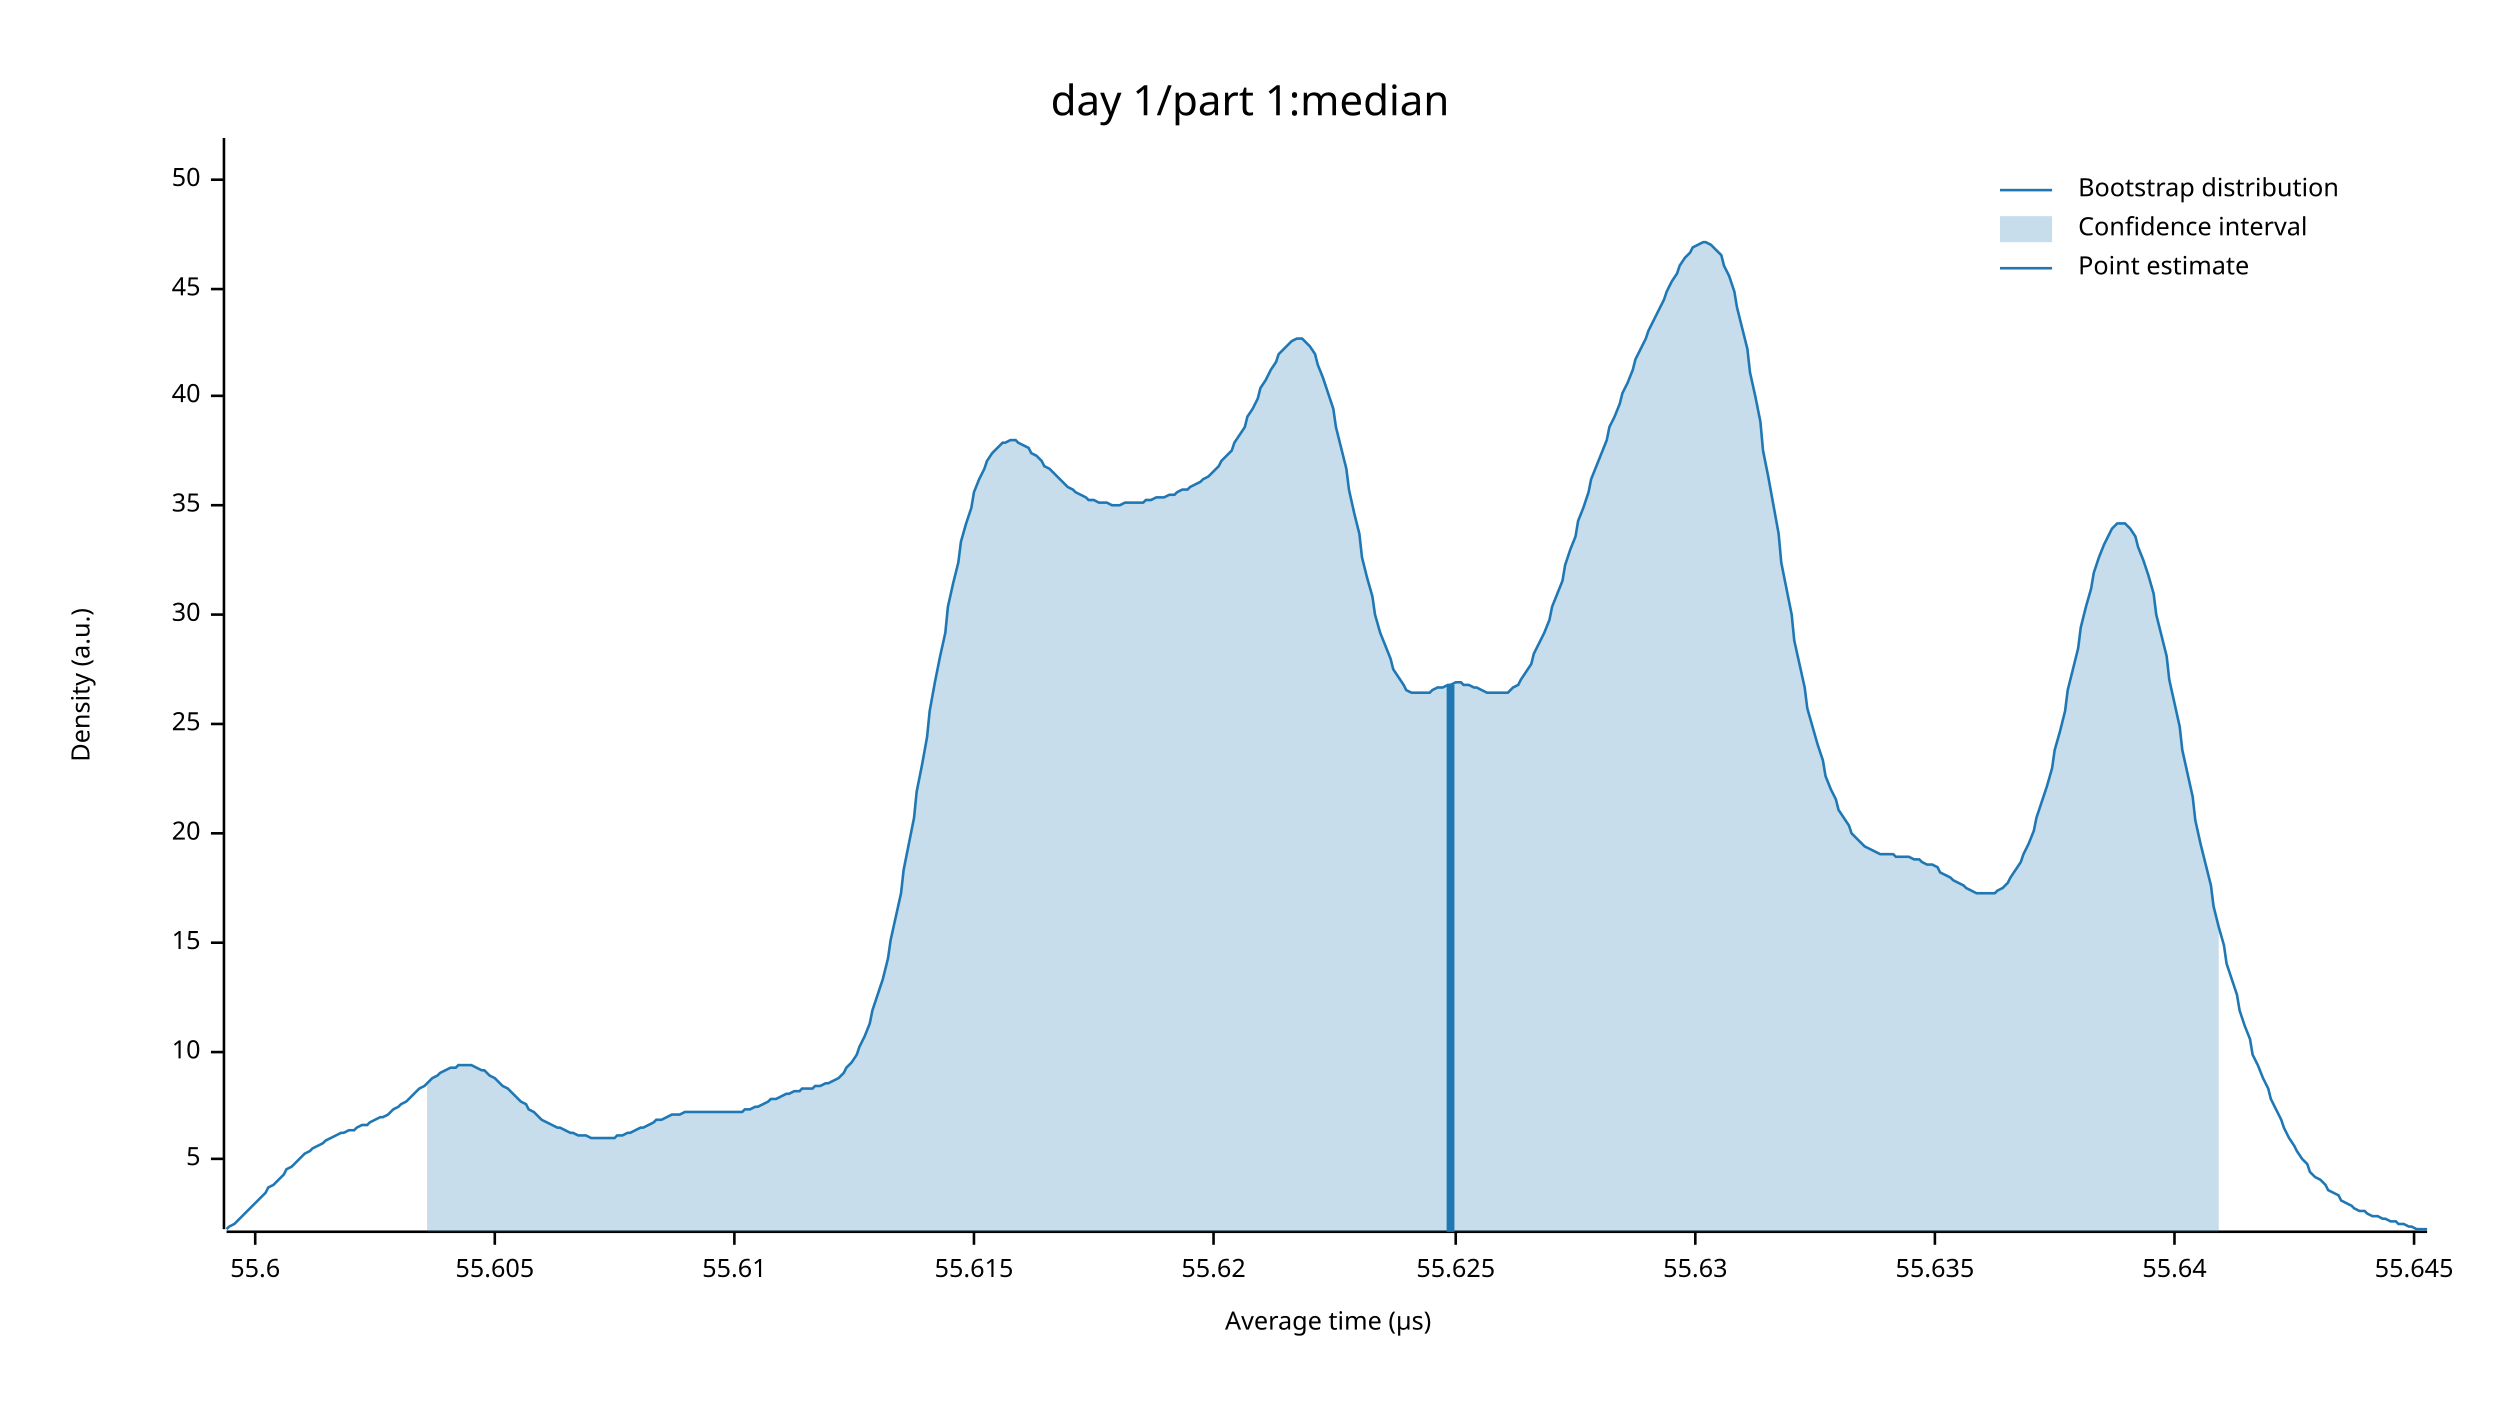
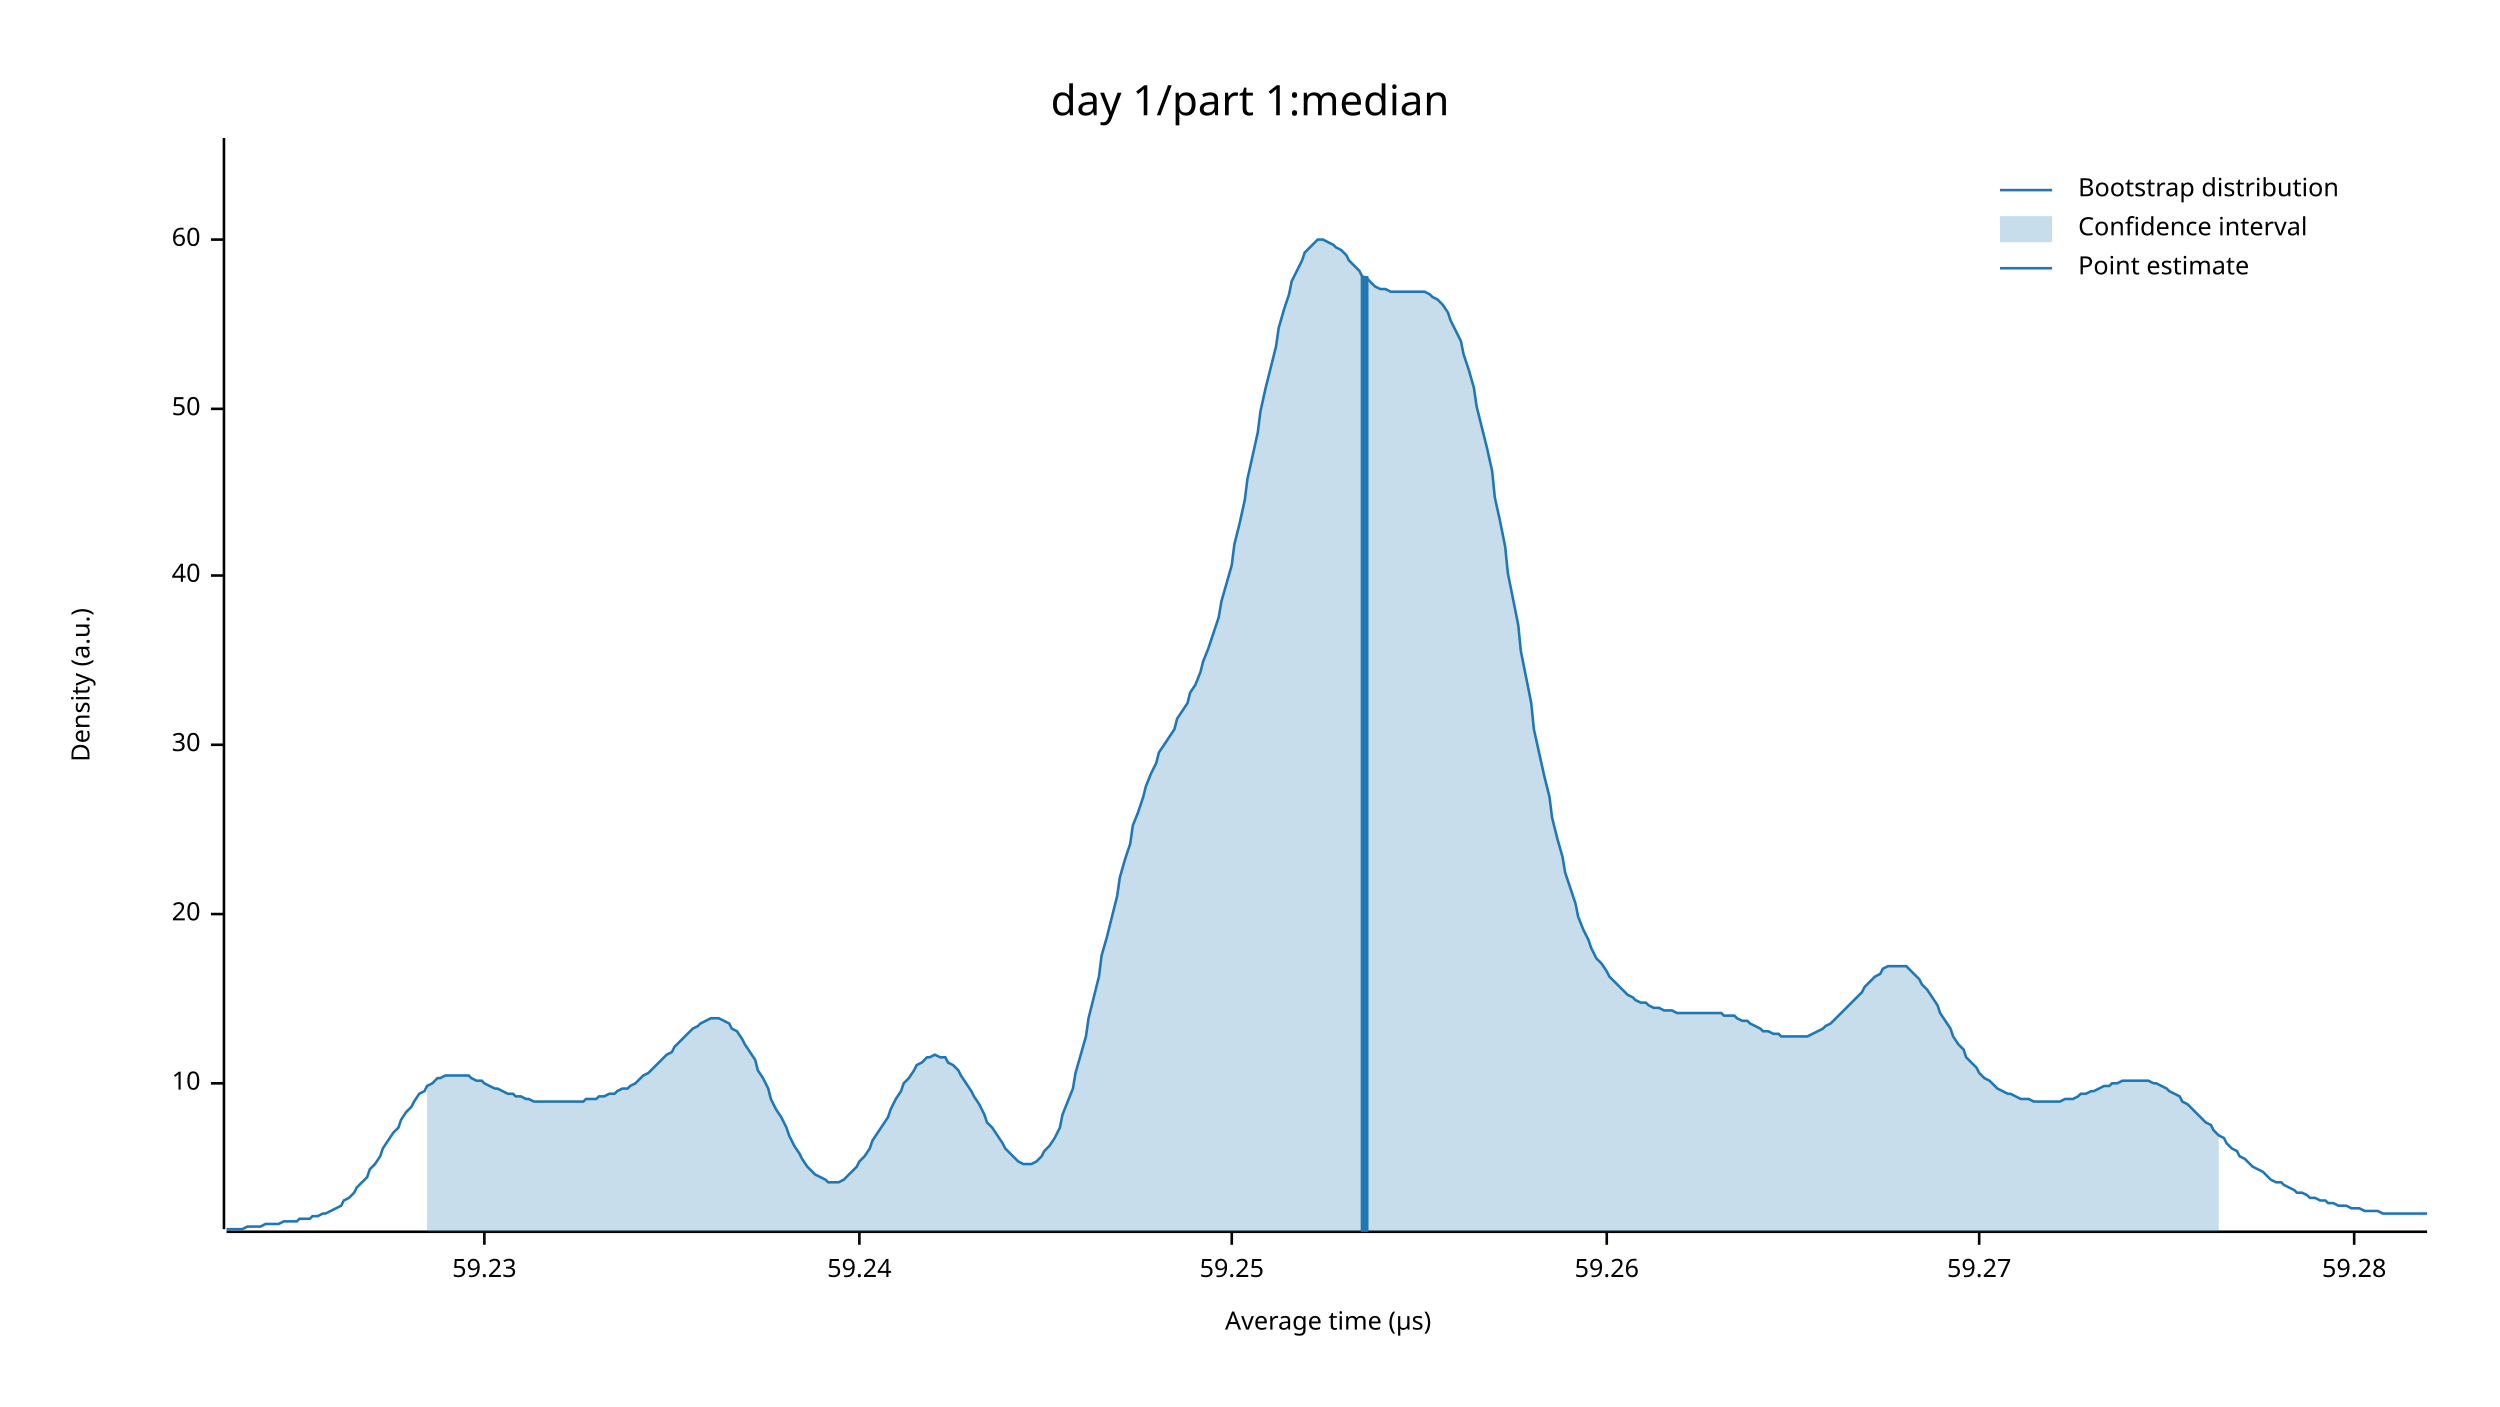
<svg xmlns="http://www.w3.org/2000/svg" width="960" height="540" viewBox="0 0 960 540">
  <text x="480" y="32" dy="0.76em" text-anchor="middle" font-family="sans-serif" font-size="16.129" opacity="1" fill="#000000">
day 1/part 1:median
</text>
  <text x="27" y="263" dy="0.76em" text-anchor="middle" font-family="sans-serif" font-size="9.677" opacity="1" fill="#000000" transform="rotate(270, 27, 263)">
Density (a.u.)
</text>
  <text x="510" y="513" dy="-0.5ex" text-anchor="middle" font-family="sans-serif" font-size="9.677" opacity="1" fill="#000000">
Average time (µs)
</text>
  <polyline fill="none" opacity="1" stroke="#000000" stroke-width="1" points="86,53 86,472 " />
-   <text x="77" y="445" dy="0.5ex" text-anchor="end" font-family="sans-serif" font-size="9.677" opacity="1" fill="#000000">
- 5
- </text>
-   <polyline fill="none" opacity="1" stroke="#000000" stroke-width="1" points="81,445 86,445 " />
-   <text x="77" y="404" dy="0.5ex" text-anchor="end" font-family="sans-serif" font-size="9.677" opacity="1" fill="#000000">
+   <text x="77" y="416" dy="0.5ex" text-anchor="end" font-family="sans-serif" font-size="9.677" opacity="1" fill="#000000">
10
</text>
-   <polyline fill="none" opacity="1" stroke="#000000" stroke-width="1" points="81,404 86,404 " />
-   <text x="77" y="362" dy="0.5ex" text-anchor="end" font-family="sans-serif" font-size="9.677" opacity="1" fill="#000000">
- 15
- </text>
-   <polyline fill="none" opacity="1" stroke="#000000" stroke-width="1" points="81,362 86,362 " />
-   <text x="77" y="320" dy="0.5ex" text-anchor="end" font-family="sans-serif" font-size="9.677" opacity="1" fill="#000000">
+   <polyline fill="none" opacity="1" stroke="#000000" stroke-width="1" points="81,416 86,416 " />
+   <text x="77" y="351" dy="0.5ex" text-anchor="end" font-family="sans-serif" font-size="9.677" opacity="1" fill="#000000">
20
</text>
-   <polyline fill="none" opacity="1" stroke="#000000" stroke-width="1" points="81,320 86,320 " />
-   <text x="77" y="278" dy="0.5ex" text-anchor="end" font-family="sans-serif" font-size="9.677" opacity="1" fill="#000000">
- 25
- </text>
-   <polyline fill="none" opacity="1" stroke="#000000" stroke-width="1" points="81,278 86,278 " />
-   <text x="77" y="236" dy="0.5ex" text-anchor="end" font-family="sans-serif" font-size="9.677" opacity="1" fill="#000000">
+   <polyline fill="none" opacity="1" stroke="#000000" stroke-width="1" points="81,351 86,351 " />
+   <text x="77" y="286" dy="0.5ex" text-anchor="end" font-family="sans-serif" font-size="9.677" opacity="1" fill="#000000">
30
</text>
-   <polyline fill="none" opacity="1" stroke="#000000" stroke-width="1" points="81,236 86,236 " />
-   <text x="77" y="194" dy="0.5ex" text-anchor="end" font-family="sans-serif" font-size="9.677" opacity="1" fill="#000000">
- 35
- </text>
-   <polyline fill="none" opacity="1" stroke="#000000" stroke-width="1" points="81,194 86,194 " />
-   <text x="77" y="152" dy="0.5ex" text-anchor="end" font-family="sans-serif" font-size="9.677" opacity="1" fill="#000000">
+   <polyline fill="none" opacity="1" stroke="#000000" stroke-width="1" points="81,286 86,286 " />
+   <text x="77" y="221" dy="0.5ex" text-anchor="end" font-family="sans-serif" font-size="9.677" opacity="1" fill="#000000">
40
</text>
-   <polyline fill="none" opacity="1" stroke="#000000" stroke-width="1" points="81,152 86,152 " />
-   <text x="77" y="111" dy="0.5ex" text-anchor="end" font-family="sans-serif" font-size="9.677" opacity="1" fill="#000000">
- 45
- </text>
-   <polyline fill="none" opacity="1" stroke="#000000" stroke-width="1" points="81,111 86,111 " />
-   <text x="77" y="69" dy="0.5ex" text-anchor="end" font-family="sans-serif" font-size="9.677" opacity="1" fill="#000000">
+   <polyline fill="none" opacity="1" stroke="#000000" stroke-width="1" points="81,221 86,221 " />
+   <text x="77" y="157" dy="0.5ex" text-anchor="end" font-family="sans-serif" font-size="9.677" opacity="1" fill="#000000">
50
</text>
-   <polyline fill="none" opacity="1" stroke="#000000" stroke-width="1" points="81,69 86,69 " />
+   <polyline fill="none" opacity="1" stroke="#000000" stroke-width="1" points="81,157 86,157 " />
+   <text x="77" y="92" dy="0.5ex" text-anchor="end" font-family="sans-serif" font-size="9.677" opacity="1" fill="#000000">
+ 60
+ </text>
+   <polyline fill="none" opacity="1" stroke="#000000" stroke-width="1" points="81,92 86,92 " />
  <polyline fill="none" opacity="1" stroke="#000000" stroke-width="1" points="87,473 932,473 " />
-   <text x="98" y="483" dy="0.76em" text-anchor="middle" font-family="sans-serif" font-size="9.677" opacity="1" fill="#000000">
- 55.6
+   <text x="186" y="483" dy="0.76em" text-anchor="middle" font-family="sans-serif" font-size="9.677" opacity="1" fill="#000000">
+ 59.23
</text>
-   <polyline fill="none" opacity="1" stroke="#000000" stroke-width="1" points="98,473 98,478 " />
-   <text x="190" y="483" dy="0.76em" text-anchor="middle" font-family="sans-serif" font-size="9.677" opacity="1" fill="#000000">
- 55.605
+   <polyline fill="none" opacity="1" stroke="#000000" stroke-width="1" points="186,473 186,478 " />
+   <text x="330" y="483" dy="0.76em" text-anchor="middle" font-family="sans-serif" font-size="9.677" opacity="1" fill="#000000">
+ 59.24
</text>
-   <polyline fill="none" opacity="1" stroke="#000000" stroke-width="1" points="190,473 190,478 " />
-   <text x="282" y="483" dy="0.76em" text-anchor="middle" font-family="sans-serif" font-size="9.677" opacity="1" fill="#000000">
- 55.61
+   <polyline fill="none" opacity="1" stroke="#000000" stroke-width="1" points="330,473 330,478 " />
+   <text x="473" y="483" dy="0.76em" text-anchor="middle" font-family="sans-serif" font-size="9.677" opacity="1" fill="#000000">
+ 59.25
</text>
-   <polyline fill="none" opacity="1" stroke="#000000" stroke-width="1" points="282,473 282,478 " />
-   <text x="374" y="483" dy="0.76em" text-anchor="middle" font-family="sans-serif" font-size="9.677" opacity="1" fill="#000000">
- 55.615
+   <polyline fill="none" opacity="1" stroke="#000000" stroke-width="1" points="473,473 473,478 " />
+   <text x="617" y="483" dy="0.76em" text-anchor="middle" font-family="sans-serif" font-size="9.677" opacity="1" fill="#000000">
+ 59.26
</text>
-   <polyline fill="none" opacity="1" stroke="#000000" stroke-width="1" points="374,473 374,478 " />
-   <text x="466" y="483" dy="0.76em" text-anchor="middle" font-family="sans-serif" font-size="9.677" opacity="1" fill="#000000">
- 55.62
+   <polyline fill="none" opacity="1" stroke="#000000" stroke-width="1" points="617,473 617,478 " />
+   <text x="760" y="483" dy="0.76em" text-anchor="middle" font-family="sans-serif" font-size="9.677" opacity="1" fill="#000000">
+ 59.27
</text>
-   <polyline fill="none" opacity="1" stroke="#000000" stroke-width="1" points="466,473 466,478 " />
-   <text x="559" y="483" dy="0.76em" text-anchor="middle" font-family="sans-serif" font-size="9.677" opacity="1" fill="#000000">
- 55.625
+   <polyline fill="none" opacity="1" stroke="#000000" stroke-width="1" points="760,473 760,478 " />
+   <text x="904" y="483" dy="0.76em" text-anchor="middle" font-family="sans-serif" font-size="9.677" opacity="1" fill="#000000">
+ 59.28
</text>
-   <polyline fill="none" opacity="1" stroke="#000000" stroke-width="1" points="559,473 559,478 " />
-   <text x="651" y="483" dy="0.76em" text-anchor="middle" font-family="sans-serif" font-size="9.677" opacity="1" fill="#000000">
- 55.63
- </text>
-   <polyline fill="none" opacity="1" stroke="#000000" stroke-width="1" points="651,473 651,478 " />
-   <text x="743" y="483" dy="0.76em" text-anchor="middle" font-family="sans-serif" font-size="9.677" opacity="1" fill="#000000">
- 55.635
- </text>
-   <polyline fill="none" opacity="1" stroke="#000000" stroke-width="1" points="743,473 743,478 " />
-   <text x="835" y="483" dy="0.76em" text-anchor="middle" font-family="sans-serif" font-size="9.677" opacity="1" fill="#000000">
- 55.64
- </text>
-   <polyline fill="none" opacity="1" stroke="#000000" stroke-width="1" points="835,473 835,478 " />
-   <text x="927" y="483" dy="0.76em" text-anchor="middle" font-family="sans-serif" font-size="9.677" opacity="1" fill="#000000">
- 55.645
- </text>
-   <polyline fill="none" opacity="1" stroke="#000000" stroke-width="1" points="927,473 927,478 " />
-   <polyline fill="none" opacity="1" stroke="#1F78B4" stroke-width="1" points="87,472 88,471 90,470 92,468 93,467 95,465 97,463 98,462 100,460 102,458 103,456 105,455 107,453 109,451 110,449 112,448 114,446 115,445 117,443 119,442 120,441 122,440 124,439 125,438 127,437 129,436 131,435 132,435 134,434 136,434 137,433 139,432 141,432 142,431 144,430 146,429 147,429 149,428 151,426 153,425 154,424 156,423 158,421 159,420 161,418 163,417 164,416 166,414 168,413 169,412 171,411 173,410 175,410 176,409 178,409 180,409 181,409 183,410 185,411 186,411 188,413 190,414 191,415 193,417 195,418 197,420 198,421 200,423 202,424 203,426 205,427 207,429 208,430 210,431 212,432 214,433 215,433 217,434 219,435 220,435 222,436 224,436 225,436 227,437 229,437 230,437 232,437 234,437 236,437 237,436 239,436 241,435 242,435 244,434 246,433 247,433 249,432 251,431 252,430 254,430 256,429 258,428 259,428 261,428 263,427 264,427 266,427 268,427 269,427 271,427 273,427 274,427 276,427 278,427 280,427 281,427 283,427 285,427 286,426 288,426 290,425 291,425 293,424 295,423 296,422 298,422 300,421 302,420 303,420 305,419 307,419 308,418 310,418 312,418 313,417 315,417 317,416 318,416 320,415 322,414 324,412 325,410 327,408 329,405 330,402 332,398 334,393 335,388 337,382 339,376 341,368 342,361 344,352 346,343 347,334 349,324 351,314 352,304 354,294 356,283 357,273 359,262 361,252 363,243 364,233 366,224 368,216 369,208 371,201 373,195 374,189 376,184 378,180 379,177 381,174 383,172 385,170 386,170 388,169 390,169 391,170 393,171 395,172 396,174 398,175 400,177 401,179 403,180 405,182 407,184 408,185 410,187 412,188 413,189 415,190 417,191 418,192 420,192 422,193 423,193 425,193 427,194 429,194 430,194 432,193 434,193 435,193 437,193 439,193 440,192 442,192 444,191 445,191 447,191 449,190 451,190 452,189 454,188 456,188 457,187 459,186 461,185 462,184 464,183 466,181 468,179 469,177 471,175 473,173 474,170 476,167 478,164 479,160 481,157 483,153 484,149 486,146 488,142 490,139 491,136 493,134 495,132 496,131 498,130 500,130 501,131 503,133 505,136 506,140 508,145 510,151 512,157 513,164 515,172 517,180 518,188 520,197 522,205 523,214 525,222 527,229 528,236 530,243 532,248 534,253 535,257 537,260 539,263 540,265 542,266 544,266 545,266 547,266 549,266 550,265 552,264 554,264 556,263 557,263 559,262 561,262 562,263 564,263 566,264 567,264 569,265 571,266 573,266 574,266 576,266 578,266 579,266 581,264 583,263 584,261 586,258 588,255 589,251 591,247 593,243 595,238 596,233 598,228 600,223 601,217 603,211 605,206 606,200 608,195 610,189 611,184 613,179 615,174 617,169 618,164 620,160 622,155 623,151 625,147 627,142 628,138 630,134 632,130 633,127 635,123 637,119 639,115 640,112 642,108 644,105 645,102 647,99 649,97 650,95 652,94 654,93 655,93 657,94 659,96 661,98 662,102 664,106 666,112 667,118 669,126 671,134 672,143 674,152 676,162 677,173 679,183 681,194 683,205 684,216 686,226 688,236 689,246 691,255 693,264 694,272 696,279 698,286 700,292 701,298 703,303 705,307 706,311 708,314 710,317 711,320 713,322 715,324 716,325 718,326 720,327 722,328 723,328 725,328 727,328 728,329 730,329 732,329 733,329 735,330 737,330 738,331 740,332 742,332 744,333 745,335 747,336 749,337 750,338 752,339 754,340 755,341 757,342 759,343 760,343 762,343 764,343 766,343 767,342 769,341 771,339 772,337 774,334 776,331 777,328 779,324 781,319 782,314 784,308 786,302 788,295 789,288 791,281 793,273 794,265 796,257 798,249 799,241 801,233 803,226 804,220 806,214 808,209 810,205 811,203 813,201 815,201 816,201 818,203 820,206 821,210 823,215 825,221 827,228 828,236 830,244 832,252 833,261 835,270 837,279 838,288 840,297 842,306 843,315 845,324 847,332 849,340 850,348 852,356 854,363 855,370 857,376 859,382 860,388 862,394 864,399 865,405 867,409 869,414 871,418 872,422 874,426 876,430 877,433 879,437 881,440 882,442 884,445 886,447 887,450 889,452 891,453 893,455 894,457 896,458 898,459 899,461 901,462 903,463 904,464 906,465 908,465 909,466 911,467 913,467 915,468 916,468 918,469 920,469 921,470 923,470 925,471 926,471 928,472 930,472 932,472 " />
-   <polygon opacity="0.25" fill="#1F78B4" points="164,416 166,414 168,413 169,412 171,411 173,410 175,410 176,409 178,409 180,409 181,409 183,410 185,411 186,411 188,413 190,414 191,415 193,417 195,418 197,420 198,421 200,423 202,424 203,426 205,427 207,429 208,430 210,431 212,432 214,433 215,433 217,434 219,435 220,435 222,436 224,436 225,436 227,437 229,437 230,437 232,437 234,437 236,437 237,436 239,436 241,435 242,435 244,434 246,433 247,433 249,432 251,431 252,430 254,430 256,429 258,428 259,428 261,428 263,427 264,427 266,427 268,427 269,427 271,427 273,427 274,427 276,427 278,427 280,427 281,427 283,427 285,427 286,426 288,426 290,425 291,425 293,424 295,423 296,422 298,422 300,421 302,420 303,420 305,419 307,419 308,418 310,418 312,418 313,417 315,417 317,416 318,416 320,415 322,414 324,412 325,410 327,408 329,405 330,402 332,398 334,393 335,388 337,382 339,376 341,368 342,361 344,352 346,343 347,334 349,324 351,314 352,304 354,294 356,283 357,273 359,262 361,252 363,243 364,233 366,224 368,216 369,208 371,201 373,195 374,189 376,184 378,180 379,177 381,174 383,172 385,170 386,170 388,169 390,169 391,170 393,171 395,172 396,174 398,175 400,177 401,179 403,180 405,182 407,184 408,185 410,187 412,188 413,189 415,190 417,191 418,192 420,192 422,193 423,193 425,193 427,194 429,194 430,194 432,193 434,193 435,193 437,193 439,193 440,192 442,192 444,191 445,191 447,191 449,190 451,190 452,189 454,188 456,188 457,187 459,186 461,185 462,184 464,183 466,181 468,179 469,177 471,175 473,173 474,170 476,167 478,164 479,160 481,157 483,153 484,149 486,146 488,142 490,139 491,136 493,134 495,132 496,131 498,130 500,130 501,131 503,133 505,136 506,140 508,145 510,151 512,157 513,164 515,172 517,180 518,188 520,197 522,205 523,214 525,222 527,229 528,236 530,243 532,248 534,253 535,257 537,260 539,263 540,265 542,266 544,266 545,266 547,266 549,266 550,265 552,264 554,264 556,263 557,263 559,262 561,262 562,263 564,263 566,264 567,264 569,265 571,266 573,266 574,266 576,266 578,266 579,266 581,264 583,263 584,261 586,258 588,255 589,251 591,247 593,243 595,238 596,233 598,228 600,223 601,217 603,211 605,206 606,200 608,195 610,189 611,184 613,179 615,174 617,169 618,164 620,160 622,155 623,151 625,147 627,142 628,138 630,134 632,130 633,127 635,123 637,119 639,115 640,112 642,108 644,105 645,102 647,99 649,97 650,95 652,94 654,93 655,93 657,94 659,96 661,98 662,102 664,106 666,112 667,118 669,126 671,134 672,143 674,152 676,162 677,173 679,183 681,194 683,205 684,216 686,226 688,236 689,246 691,255 693,264 694,272 696,279 698,286 700,292 701,298 703,303 705,307 706,311 708,314 710,317 711,320 713,322 715,324 716,325 718,326 720,327 722,328 723,328 725,328 727,328 728,329 730,329 732,329 733,329 735,330 737,330 738,331 740,332 742,332 744,333 745,335 747,336 749,337 750,338 752,339 754,340 755,341 757,342 759,343 760,343 762,343 764,343 766,343 767,342 769,341 771,339 772,337 774,334 776,331 777,328 779,324 781,319 782,314 784,308 786,302 788,295 789,288 791,281 793,273 794,265 796,257 798,249 799,241 801,233 803,226 804,220 806,214 808,209 810,205 811,203 813,201 815,201 816,201 818,203 820,206 821,210 823,215 825,221 827,228 828,236 830,244 832,252 833,261 835,270 837,279 838,288 840,297 842,306 843,315 845,324 847,332 849,340 850,348 852,356 852,473 164,473 " />
-   <polyline fill="none" opacity="1" stroke="#1F78B4" stroke-width="3" points="557,473 557,263 " />
+   <polyline fill="none" opacity="1" stroke="#000000" stroke-width="1" points="904,473 904,478 " />
+   <polyline fill="none" opacity="1" stroke="#1F78B4" stroke-width="1" points="87,472 88,472 90,472 92,472 93,472 95,471 97,471 98,471 100,471 102,470 103,470 105,470 107,470 109,469 110,469 112,469 114,469 115,468 117,468 119,468 120,467 122,467 124,466 125,466 127,465 129,464 131,463 132,461 134,460 136,458 137,456 139,454 141,452 142,449 144,447 146,444 147,441 149,438 151,435 153,433 154,430 156,427 158,425 159,423 161,420 163,419 164,417 166,416 168,414 169,414 171,413 173,413 175,413 176,413 178,413 180,413 181,414 183,415 185,415 186,416 188,417 190,418 191,418 193,419 195,420 197,420 198,421 200,421 202,422 203,422 205,423 207,423 208,423 210,423 212,423 214,423 215,423 217,423 219,423 220,423 222,423 224,423 225,422 227,422 229,422 230,421 232,421 234,420 236,420 237,419 239,418 241,418 242,417 244,416 246,414 247,413 249,412 251,410 252,409 254,407 256,405 258,404 259,402 261,400 263,398 264,397 266,395 268,394 269,393 271,392 273,391 274,391 276,391 278,392 280,393 281,395 283,396 285,399 286,401 288,404 290,407 291,411 293,414 295,418 296,422 298,426 300,429 302,433 303,436 305,440 307,443 308,445 310,448 312,450 313,451 315,452 317,453 318,454 320,454 322,454 324,453 325,452 327,450 329,448 330,446 332,444 334,441 335,438 337,435 339,432 341,429 342,426 344,422 346,419 347,416 349,414 351,411 352,409 354,408 356,406 357,406 359,405 361,406 363,406 364,408 366,409 368,411 369,413 371,416 373,419 374,421 376,424 378,428 379,431 381,433 383,436 385,439 386,441 388,443 390,445 391,446 393,447 395,447 396,447 398,446 400,444 401,442 403,440 405,437 407,433 408,428 410,423 412,418 413,412 415,405 417,398 418,391 420,383 422,375 423,367 425,360 427,352 429,344 430,337 432,330 434,324 435,317 437,312 439,306 440,302 442,297 444,293 445,289 447,286 449,283 451,280 452,276 454,273 456,270 457,266 459,263 461,258 462,254 464,249 466,243 468,237 469,231 471,224 473,217 474,209 476,201 478,192 479,184 481,175 483,166 484,158 486,149 488,141 490,133 491,126 493,119 495,113 496,108 498,104 500,100 501,97 503,95 505,93 506,92 508,92 510,93 512,94 513,95 515,96 517,98 518,100 520,102 522,104 523,106 525,107 527,109 528,110 530,111 532,111 534,112 535,112 537,112 539,112 540,112 542,112 544,112 545,112 547,112 549,113 550,114 552,115 554,117 556,120 557,123 559,127 561,131 562,136 564,142 566,149 567,156 569,164 571,172 573,181 574,191 576,200 578,210 579,220 581,230 583,240 584,250 586,260 588,270 589,280 591,289 593,298 595,306 596,314 598,322 600,329 601,335 603,341 605,347 606,352 608,357 610,361 611,364 613,368 615,370 617,373 618,375 620,377 622,379 623,380 625,382 627,383 628,384 630,385 632,385 633,386 635,387 637,387 639,388 640,388 642,388 644,389 645,389 647,389 649,389 650,389 652,389 654,389 655,389 657,389 659,389 661,389 662,390 664,390 666,390 667,391 669,392 671,392 672,393 674,394 676,395 677,396 679,396 681,397 683,397 684,398 686,398 688,398 689,398 691,398 693,398 694,398 696,397 698,396 700,395 701,394 703,393 705,391 706,390 708,388 710,386 711,385 713,383 715,381 716,379 718,377 720,375 722,374 723,372 725,371 727,371 728,371 730,371 732,371 733,372 735,374 737,376 738,378 740,380 742,383 744,386 745,389 747,392 749,395 750,398 752,401 754,403 755,406 757,408 759,410 760,412 762,414 764,415 766,417 767,418 769,419 771,420 772,420 774,421 776,422 777,422 779,422 781,423 782,423 784,423 786,423 788,423 789,423 791,423 793,422 794,422 796,422 798,421 799,420 801,420 803,419 804,419 806,418 808,417 810,417 811,416 813,416 815,415 816,415 818,415 820,415 821,415 823,415 825,415 827,416 828,416 830,417 832,418 833,419 835,420 837,421 838,423 840,424 842,426 843,427 845,429 847,431 849,432 850,434 852,436 854,437 855,439 857,441 859,442 860,444 862,445 864,447 865,448 867,449 869,450 871,452 872,453 874,454 876,454 877,455 879,456 881,457 882,458 884,458 886,459 887,460 889,460 891,461 893,461 894,462 896,462 898,463 899,463 901,463 903,464 904,464 906,464 908,465 909,465 911,465 913,465 915,466 916,466 918,466 920,466 921,466 923,466 925,466 926,466 928,466 930,466 932,466 " />
+   <polygon opacity="0.25" fill="#1F78B4" points="164,417 166,416 168,414 169,414 171,413 173,413 175,413 176,413 178,413 180,413 181,414 183,415 185,415 186,416 188,417 190,418 191,418 193,419 195,420 197,420 198,421 200,421 202,422 203,422 205,423 207,423 208,423 210,423 212,423 214,423 215,423 217,423 219,423 220,423 222,423 224,423 225,422 227,422 229,422 230,421 232,421 234,420 236,420 237,419 239,418 241,418 242,417 244,416 246,414 247,413 249,412 251,410 252,409 254,407 256,405 258,404 259,402 261,400 263,398 264,397 266,395 268,394 269,393 271,392 273,391 274,391 276,391 278,392 280,393 281,395 283,396 285,399 286,401 288,404 290,407 291,411 293,414 295,418 296,422 298,426 300,429 302,433 303,436 305,440 307,443 308,445 310,448 312,450 313,451 315,452 317,453 318,454 320,454 322,454 324,453 325,452 327,450 329,448 330,446 332,444 334,441 335,438 337,435 339,432 341,429 342,426 344,422 346,419 347,416 349,414 351,411 352,409 354,408 356,406 357,406 359,405 361,406 363,406 364,408 366,409 368,411 369,413 371,416 373,419 374,421 376,424 378,428 379,431 381,433 383,436 385,439 386,441 388,443 390,445 391,446 393,447 395,447 396,447 398,446 400,444 401,442 403,440 405,437 407,433 408,428 410,423 412,418 413,412 415,405 417,398 418,391 420,383 422,375 423,367 425,360 427,352 429,344 430,337 432,330 434,324 435,317 437,312 439,306 440,302 442,297 444,293 445,289 447,286 449,283 451,280 452,276 454,273 456,270 457,266 459,263 461,258 462,254 464,249 466,243 468,237 469,231 471,224 473,217 474,209 476,201 478,192 479,184 481,175 483,166 484,158 486,149 488,141 490,133 491,126 493,119 495,113 496,108 498,104 500,100 501,97 503,95 505,93 506,92 508,92 510,93 512,94 513,95 515,96 517,98 518,100 520,102 522,104 523,106 525,107 527,109 528,110 530,111 532,111 534,112 535,112 537,112 539,112 540,112 542,112 544,112 545,112 547,112 549,113 550,114 552,115 554,117 556,120 557,123 559,127 561,131 562,136 564,142 566,149 567,156 569,164 571,172 573,181 574,191 576,200 578,210 579,220 581,230 583,240 584,250 586,260 588,270 589,280 591,289 593,298 595,306 596,314 598,322 600,329 601,335 603,341 605,347 606,352 608,357 610,361 611,364 613,368 615,370 617,373 618,375 620,377 622,379 623,380 625,382 627,383 628,384 630,385 632,385 633,386 635,387 637,387 639,388 640,388 642,388 644,389 645,389 647,389 649,389 650,389 652,389 654,389 655,389 657,389 659,389 661,389 662,390 664,390 666,390 667,391 669,392 671,392 672,393 674,394 676,395 677,396 679,396 681,397 683,397 684,398 686,398 688,398 689,398 691,398 693,398 694,398 696,397 698,396 700,395 701,394 703,393 705,391 706,390 708,388 710,386 711,385 713,383 715,381 716,379 718,377 720,375 722,374 723,372 725,371 727,371 728,371 730,371 732,371 733,372 735,374 737,376 738,378 740,380 742,383 744,386 745,389 747,392 749,395 750,398 752,401 754,403 755,406 757,408 759,410 760,412 762,414 764,415 766,417 767,418 769,419 771,420 772,420 774,421 776,422 777,422 779,422 781,423 782,423 784,423 786,423 788,423 789,423 791,423 793,422 794,422 796,422 798,421 799,420 801,420 803,419 804,419 806,418 808,417 810,417 811,416 813,416 815,415 816,415 818,415 820,415 821,415 823,415 825,415 827,416 828,416 830,417 832,418 833,419 835,420 837,421 838,423 840,424 842,426 843,427 845,429 847,431 849,432 850,434 852,436 852,473 164,473 " />
+   <polyline fill="none" opacity="1" stroke="#1F78B4" stroke-width="3" points="524,473 524,106 " />
  <text x="798" y="68" dy="0.76em" text-anchor="start" font-family="sans-serif" font-size="9.677" opacity="1" fill="#000000">
Bootstrap distribution
</text>
  <text x="798" y="83" dy="0.76em" text-anchor="start" font-family="sans-serif" font-size="9.677" opacity="1" fill="#000000">
Confidence interval
</text>
  <text x="798" y="98" dy="0.76em" text-anchor="start" font-family="sans-serif" font-size="9.677" opacity="1" fill="#000000">
Point estimate
</text>
  <polyline fill="none" opacity="1" stroke="#1F78B4" stroke-width="1" points="768,73 788,73 " />
  <rect x="768" y="83" width="20" height="10" opacity="0.25" fill="#1F78B4" stroke="none" />
  <polyline fill="none" opacity="1" stroke="#1F78B4" stroke-width="1" points="768,103 788,103 " />
</svg>
